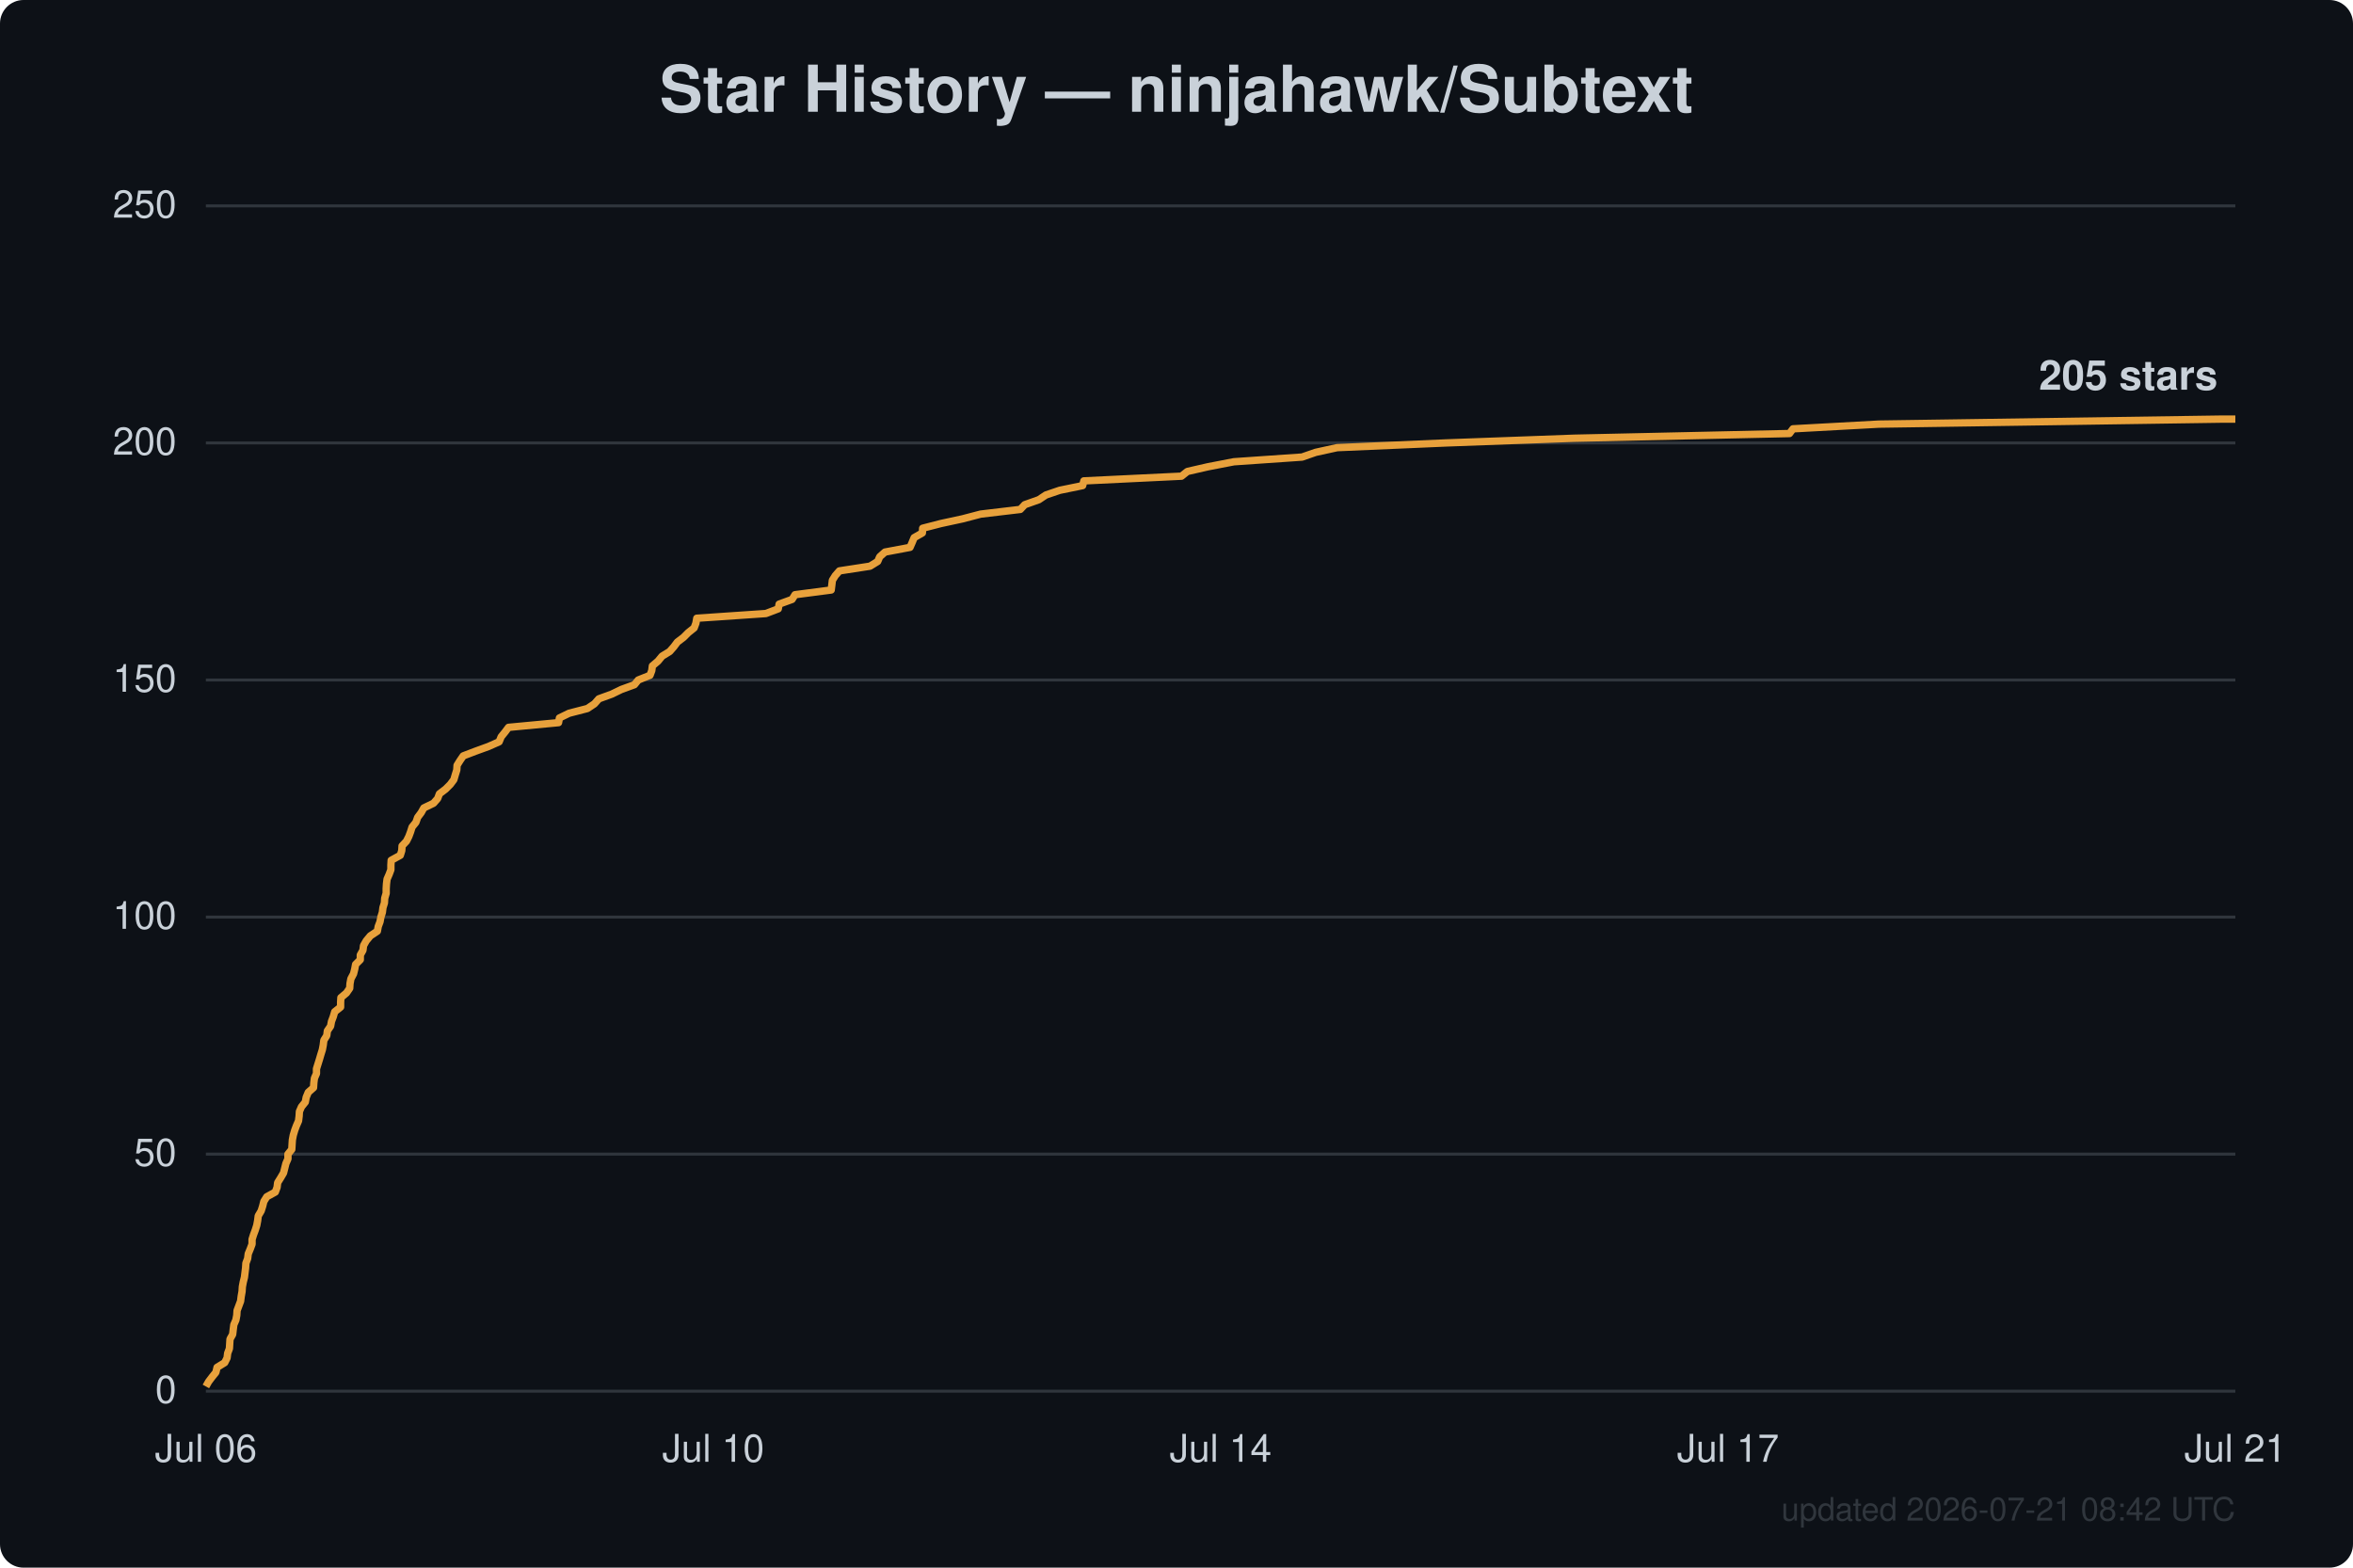
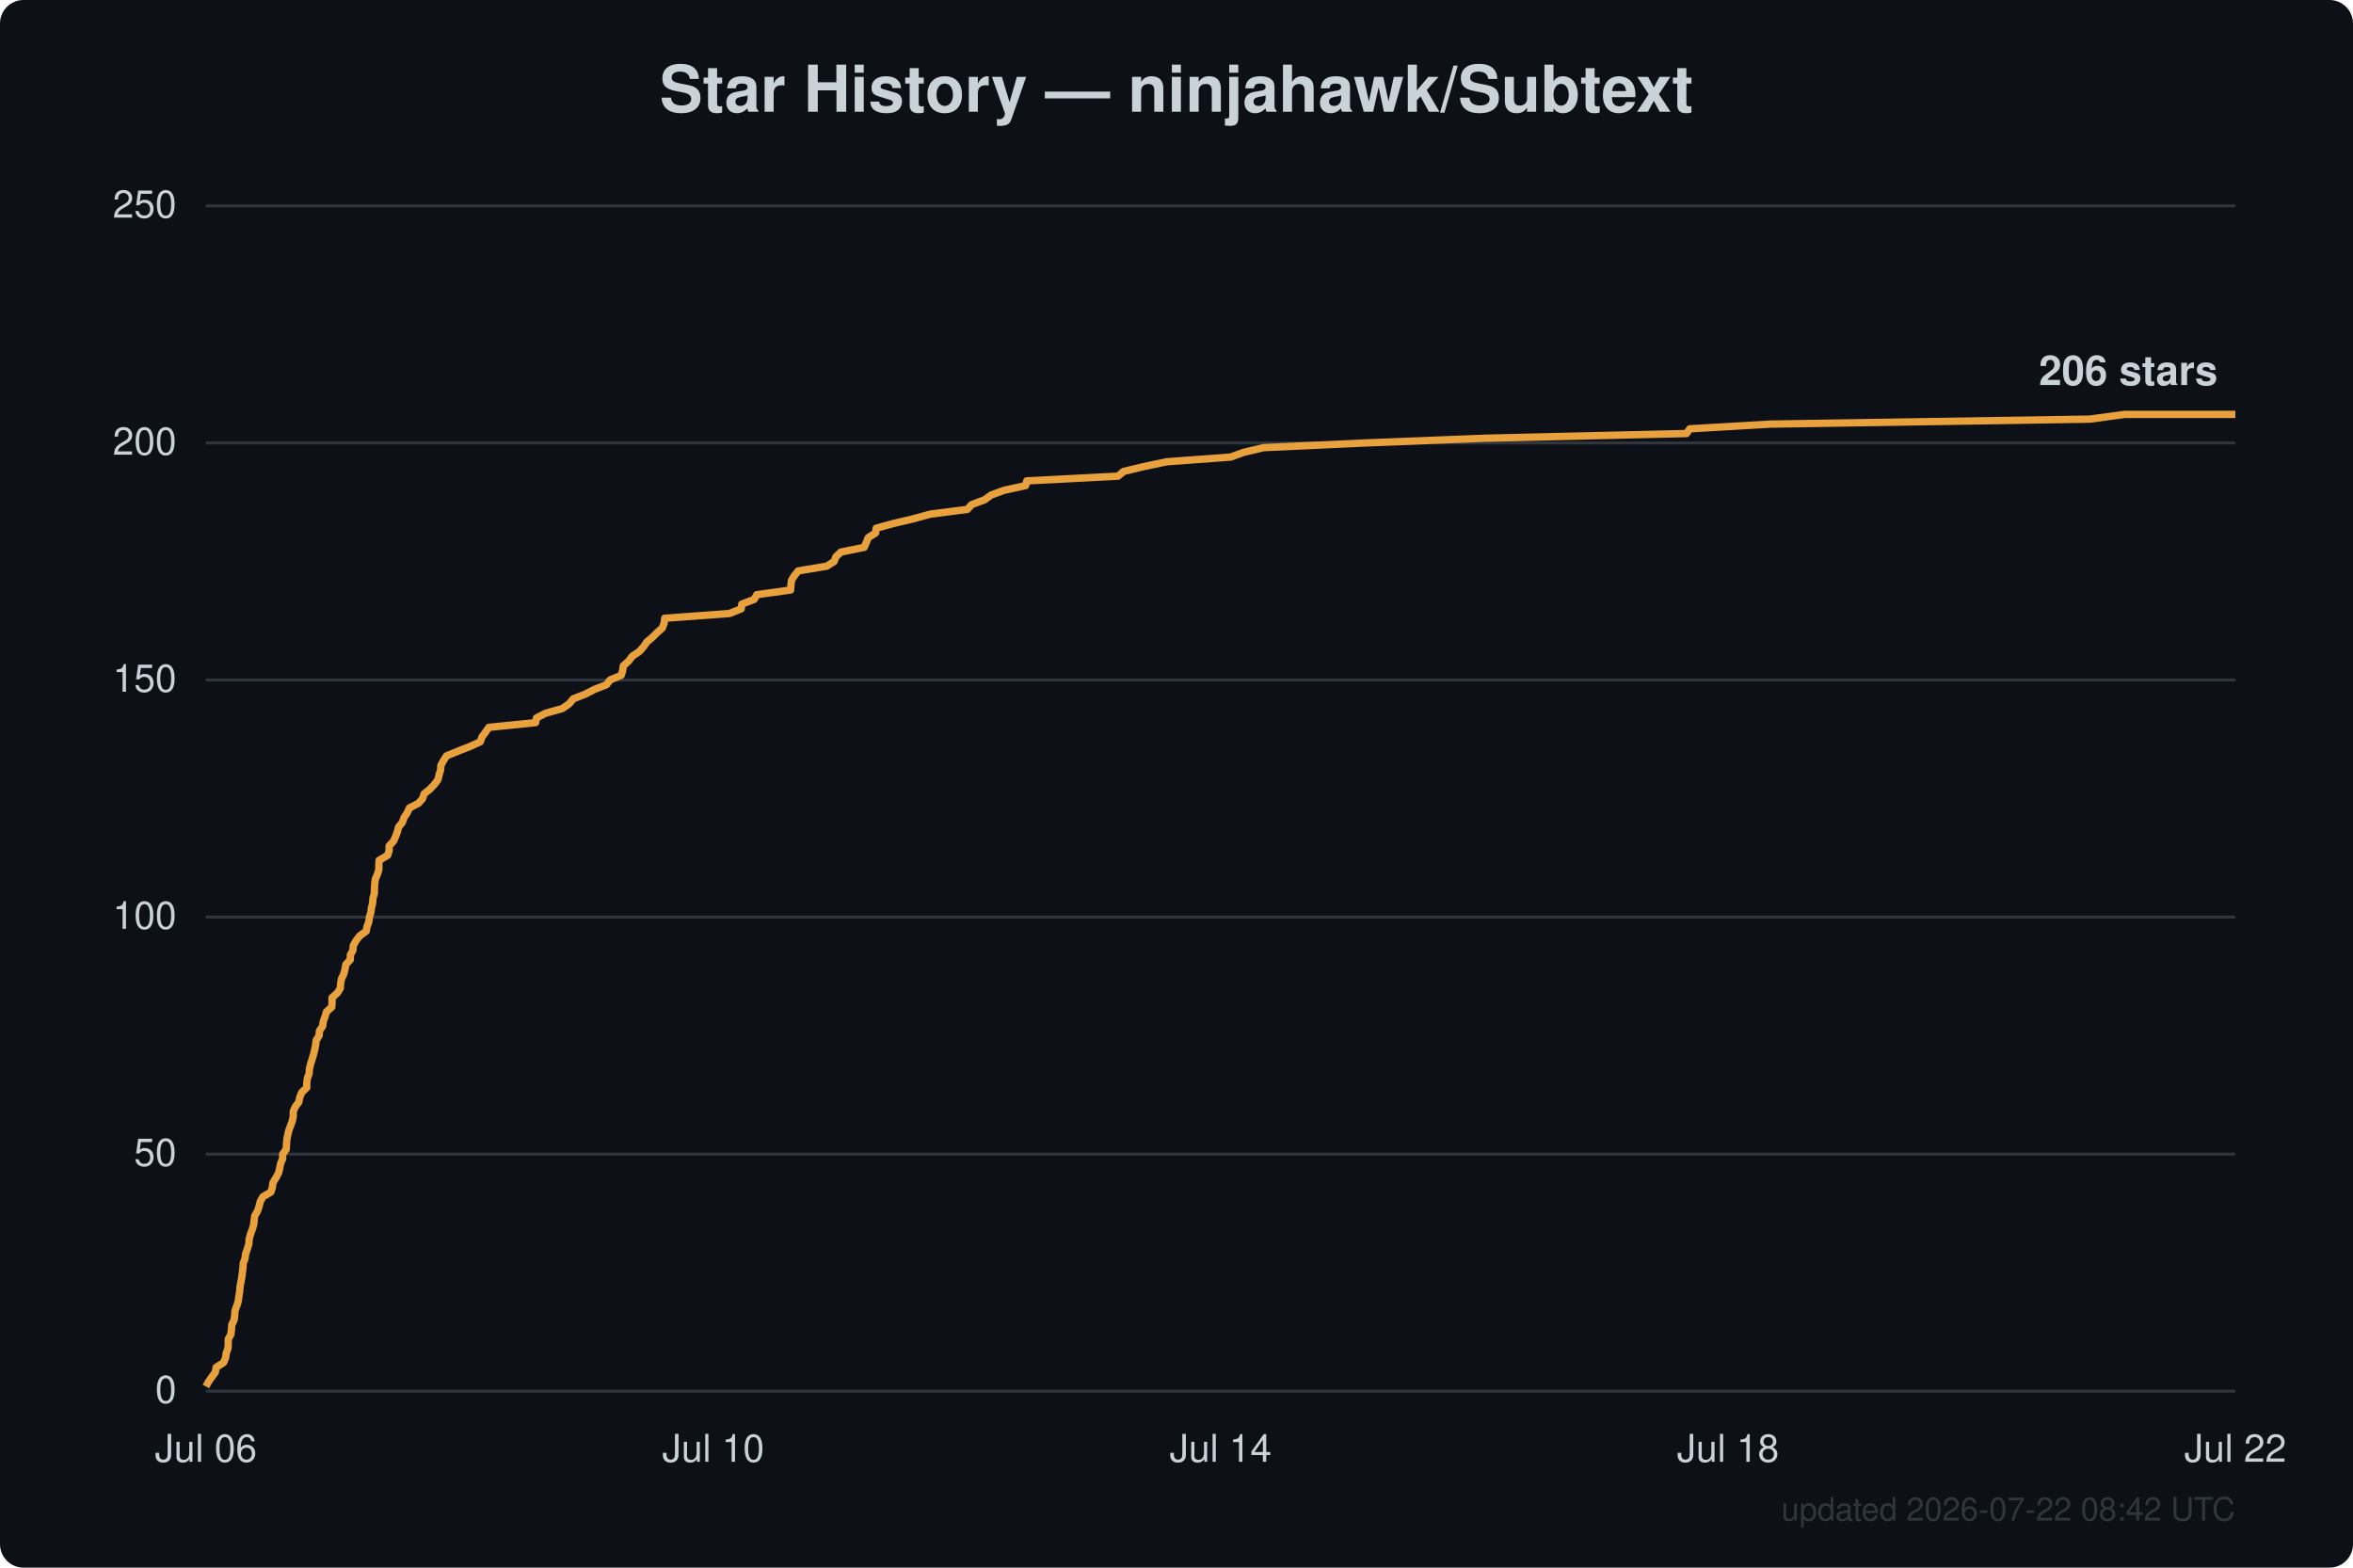
<svg xmlns="http://www.w3.org/2000/svg" width="800" height="533" viewBox="0 0 800 533" font-family="Segoe UI, Helvetica, Arial, sans-serif">
  <rect width="800" height="533" fill="#0d1117" rx="8" />
  <text x="400.0" y="38" text-anchor="middle" fill="#c9d1d9" font-size="22" font-weight="600">Star History — ninjahawk/Subtext</text>
  <line x1="70" y1="473.0" x2="760" y2="473.0" stroke="#30363d" stroke-width="1" />
  <text x="60" y="477.0" text-anchor="end" fill="#c9d1d9" font-size="13">0</text>
  <line x1="70" y1="392.4" x2="760" y2="392.4" stroke="#30363d" stroke-width="1" />
  <text x="60" y="396.4" text-anchor="end" fill="#c9d1d9" font-size="13">50</text>
  <line x1="70" y1="311.8" x2="760" y2="311.8" stroke="#30363d" stroke-width="1" />
  <text x="60" y="315.8" text-anchor="end" fill="#c9d1d9" font-size="13">100</text>
  <line x1="70" y1="231.2" x2="760" y2="231.2" stroke="#30363d" stroke-width="1" />
  <text x="60" y="235.2" text-anchor="end" fill="#c9d1d9" font-size="13">150</text>
  <line x1="70" y1="150.6" x2="760" y2="150.6" stroke="#30363d" stroke-width="1" />
  <text x="60" y="154.6" text-anchor="end" fill="#c9d1d9" font-size="13">200</text>
  <line x1="70" y1="70.0" x2="760" y2="70.0" stroke="#30363d" stroke-width="1" />
  <text x="60" y="74.0" text-anchor="end" fill="#c9d1d9" font-size="13">250</text>
  <text x="70.0" y="497" text-anchor="middle" fill="#c9d1d9" font-size="13">Jul 06</text>
  <text x="242.5" y="497" text-anchor="middle" fill="#c9d1d9" font-size="13">Jul 10</text>
  <text x="415.0" y="497" text-anchor="middle" fill="#c9d1d9" font-size="13">Jul 14</text>
-   <text x="587.5" y="497" text-anchor="middle" fill="#c9d1d9" font-size="13">Jul 17</text>
-   <text x="760.0" y="497" text-anchor="middle" fill="#c9d1d9" font-size="13">Jul 21</text>
-   <path d="M70.0,471.4 L70.9,469.8 L72.1,468.2 L73.4,466.6 L73.8,464.9 L76.4,463.3 L77.2,461.7 L77.4,460.1 L78.0,458.5 L78.1,456.9 L78.2,455.3 L79.1,453.7 L79.3,452.0 L79.5,450.4 L80.2,448.8 L80.5,447.2 L80.6,445.6 L81.2,444.0 L81.8,442.4 L82.0,440.8 L82.3,439.1 L82.4,437.5 L82.7,435.9 L83.1,434.3 L83.3,432.7 L83.5,431.1 L83.6,429.5 L84.2,427.9 L84.4,426.3 L85.1,424.6 L85.7,423.0 L85.7,421.4 L86.2,419.8 L86.8,418.2 L87.3,416.6 L87.6,415.0 L87.8,413.4 L88.8,411.7 L89.3,410.1 L89.7,408.5 L90.7,406.9 L93.6,405.3 L94.2,403.7 L94.4,402.1 L95.4,400.5 L96.4,398.8 L96.8,397.2 L97.2,395.6 L97.9,394.0 L97.9,392.4 L99.2,390.8 L99.3,389.2 L99.4,387.6 L99.7,386.0 L100.2,384.3 L100.8,382.7 L101.5,381.1 L101.7,379.5 L101.8,377.9 L102.5,376.3 L103.8,374.7 L104.1,373.1 L104.8,371.4 L106.6,369.8 L106.7,368.2 L106.9,366.6 L107.6,365.0 L107.6,363.4 L108.1,361.8 L108.6,360.2 L109.1,358.5 L109.6,356.9 L109.9,355.3 L110.1,353.7 L111.1,352.1 L111.3,350.5 L112.4,348.9 L112.7,347.3 L113.3,345.7 L113.8,344.0 L115.8,342.4 L115.8,340.8 L115.9,339.2 L117.8,337.6 L118.9,336.0 L119.0,334.4 L119.3,332.8 L120.2,331.1 L120.6,329.5 L120.9,327.9 L122.5,326.3 L122.5,324.7 L123.4,323.1 L123.6,321.5 L124.5,319.9 L125.9,318.2 L128.3,316.6 L128.6,315.0 L129.2,313.4 L129.5,311.8 L130.0,310.2 L130.2,308.6 L130.7,307.0 L130.8,305.4 L131.3,303.7 L131.3,302.1 L131.4,300.5 L131.6,298.9 L132.3,297.3 L132.9,295.7 L132.9,294.1 L133.0,292.5 L136.1,290.8 L136.6,289.2 L136.7,287.6 L138.2,286.0 L139.0,284.4 L139.6,282.8 L140.1,281.2 L141.4,279.6 L142.0,277.9 L143.2,276.3 L144.1,274.7 L147.4,273.1 L148.8,271.5 L149.4,269.9 L151.5,268.3 L153.1,266.7 L154.3,265.1 L154.8,263.4 L155.3,261.8 L155.4,260.2 L156.4,258.6 L157.5,257.0 L161.7,255.4 L166.1,253.8 L169.7,252.2 L170.4,250.5 L171.7,248.9 L172.9,247.3 L189.9,245.7 L190.2,244.1 L193.5,242.5 L199.7,240.9 L202.1,239.3 L203.6,237.6 L208.0,236.0 L211.3,234.4 L215.7,232.8 L217.0,231.2 L221.0,229.6 L221.6,228.0 L221.8,226.4 L223.7,224.8 L225.1,223.1 L227.7,221.5 L229.1,219.9 L230.3,218.3 L232.4,216.7 L234.0,215.1 L236.0,213.5 L236.6,211.9 L236.9,210.2 L260.4,208.6 L264.6,207.0 L264.9,205.4 L269.3,203.8 L270.3,202.2 L282.6,200.6 L282.8,199.0 L283.0,197.3 L284.0,195.7 L285.4,194.1 L295.8,192.5 L298.4,190.9 L299.1,189.3 L300.9,187.7 L309.4,186.1 L310.1,184.5 L310.8,182.8 L313.6,181.2 L313.7,179.6 L319.9,178.0 L327.3,176.4 L333.4,174.8 L346.9,173.2 L348.4,171.6 L353.2,169.9 L355.6,168.3 L360.3,166.7 L368.1,165.1 L368.5,163.5 L401.7,161.9 L403.7,160.3 L410.7,158.7 L419.5,157.0 L442.7,155.4 L447.3,153.8 L454.6,152.2 L491.6,150.6 L535.2,149.0 L608.4,147.4 L609.6,145.8 L638.8,144.2 L755.0,142.5 L760.0,142.5" fill="none" stroke="#e8a13c" stroke-width="2.5" stroke-linejoin="round" />
-   <text x="754.0" y="132.5" text-anchor="end" fill="#c9d1d9" font-size="14" font-weight="600">205 stars</text>
-   <text x="760" y="517" text-anchor="end" fill="#30363d" font-size="11">updated 2026-07-21 08:42 UTC</text>
+   <text x="587.5" y="497" text-anchor="middle" fill="#c9d1d9" font-size="13">Jul 18</text>
+   <text x="760.0" y="497" text-anchor="middle" fill="#c9d1d9" font-size="13">Jul 22</text>
+   <path d="M70.0,471.4 L70.9,469.8 L72.0,468.2 L73.2,466.6 L73.5,464.9 L76.0,463.3 L76.7,461.7 L76.9,460.1 L77.5,458.5 L77.6,456.9 L77.6,455.3 L78.5,453.7 L78.7,452.0 L78.8,450.4 L79.6,448.8 L79.8,447.2 L79.9,445.6 L80.5,444.0 L81.0,442.4 L81.2,440.8 L81.5,439.1 L81.6,437.5 L81.9,435.9 L82.2,434.3 L82.4,432.7 L82.6,431.1 L82.7,429.5 L83.3,427.9 L83.5,426.3 L84.1,424.6 L84.6,423.0 L84.7,421.4 L85.1,419.8 L85.7,418.2 L86.2,416.6 L86.4,415.0 L86.6,413.4 L87.6,411.7 L88.1,410.1 L88.5,408.5 L89.4,406.9 L92.1,405.3 L92.6,403.7 L92.8,402.1 L93.8,400.5 L94.7,398.8 L95.1,397.2 L95.4,395.6 L96.1,394.0 L96.1,392.4 L97.3,390.8 L97.4,389.2 L97.5,387.6 L97.8,386.0 L98.2,384.3 L98.8,382.7 L99.4,381.1 L99.7,379.5 L99.7,377.9 L100.4,376.3 L101.6,374.7 L101.9,373.1 L102.6,371.4 L104.3,369.8 L104.3,368.2 L104.5,366.6 L105.1,365.0 L105.2,363.4 L105.6,361.8 L106.1,360.2 L106.6,358.5 L107.0,356.9 L107.3,355.3 L107.5,353.7 L108.5,352.1 L108.6,350.5 L109.7,348.9 L109.9,347.3 L110.5,345.7 L111.0,344.0 L112.8,342.4 L112.9,340.8 L112.9,339.2 L114.7,337.6 L115.7,336.0 L115.8,334.4 L116.1,332.8 L116.9,331.1 L117.3,329.5 L117.6,327.9 L119.1,326.3 L119.1,324.7 L120.0,323.1 L120.1,321.5 L121.0,319.9 L122.3,318.2 L124.5,316.6 L124.8,315.0 L125.4,313.4 L125.6,311.8 L126.1,310.2 L126.3,308.6 L126.7,307.0 L126.8,305.4 L127.3,303.7 L127.3,302.1 L127.4,300.5 L127.6,298.9 L128.3,297.3 L128.8,295.7 L128.8,294.1 L128.9,292.5 L131.8,290.8 L132.3,289.2 L132.3,287.6 L133.8,286.0 L134.5,284.4 L135.1,282.8 L135.5,281.2 L136.8,279.6 L137.4,277.9 L138.5,276.3 L139.2,274.7 L142.3,273.1 L143.7,271.5 L144.2,269.9 L146.2,268.3 L147.7,266.7 L148.9,265.1 L149.3,263.4 L149.8,261.8 L149.9,260.2 L150.8,258.6 L151.8,257.0 L155.7,255.4 L159.8,253.8 L163.3,252.2 L163.9,250.5 L165.1,248.9 L166.2,247.3 L182.1,245.7 L182.4,244.1 L185.5,242.5 L191.2,240.9 L193.5,239.3 L194.9,237.6 L199.0,236.0 L202.1,234.4 L206.2,232.8 L207.4,231.2 L211.2,229.6 L211.7,228.0 L211.9,226.4 L213.7,224.8 L215.0,223.1 L217.4,221.5 L218.8,219.9 L219.9,218.3 L221.8,216.7 L223.4,215.1 L225.2,213.5 L225.8,211.9 L226.0,210.2 L248.0,208.6 L252.0,207.0 L252.2,205.4 L256.4,203.8 L257.3,202.2 L268.8,200.6 L268.9,199.0 L269.1,197.3 L270.1,195.7 L271.4,194.1 L281.1,192.5 L283.6,190.9 L284.2,189.3 L285.9,187.7 L293.8,186.1 L294.5,184.5 L295.2,182.8 L297.7,181.2 L297.9,179.6 L303.7,178.0 L310.5,176.4 L316.3,174.8 L328.9,173.2 L330.3,171.6 L334.8,169.9 L337.0,168.3 L341.4,166.7 L348.7,165.1 L349.1,163.5 L380.1,161.9 L382.0,160.3 L388.6,158.7 L396.7,157.0 L418.4,155.4 L422.8,153.8 L429.6,152.2 L464.2,150.6 L504.9,149.0 L573.4,147.4 L574.5,145.8 L601.8,144.2 L710.5,142.5 L722.3,140.9 L760.0,140.9" fill="none" stroke="#e8a13c" stroke-width="2.5" stroke-linejoin="round" />
+   <text x="754.0" y="130.9" text-anchor="end" fill="#c9d1d9" font-size="14" font-weight="600">206 stars</text>
+   <text x="760" y="517" text-anchor="end" fill="#30363d" font-size="11">updated 2026-07-22 08:42 UTC</text>
</svg>
